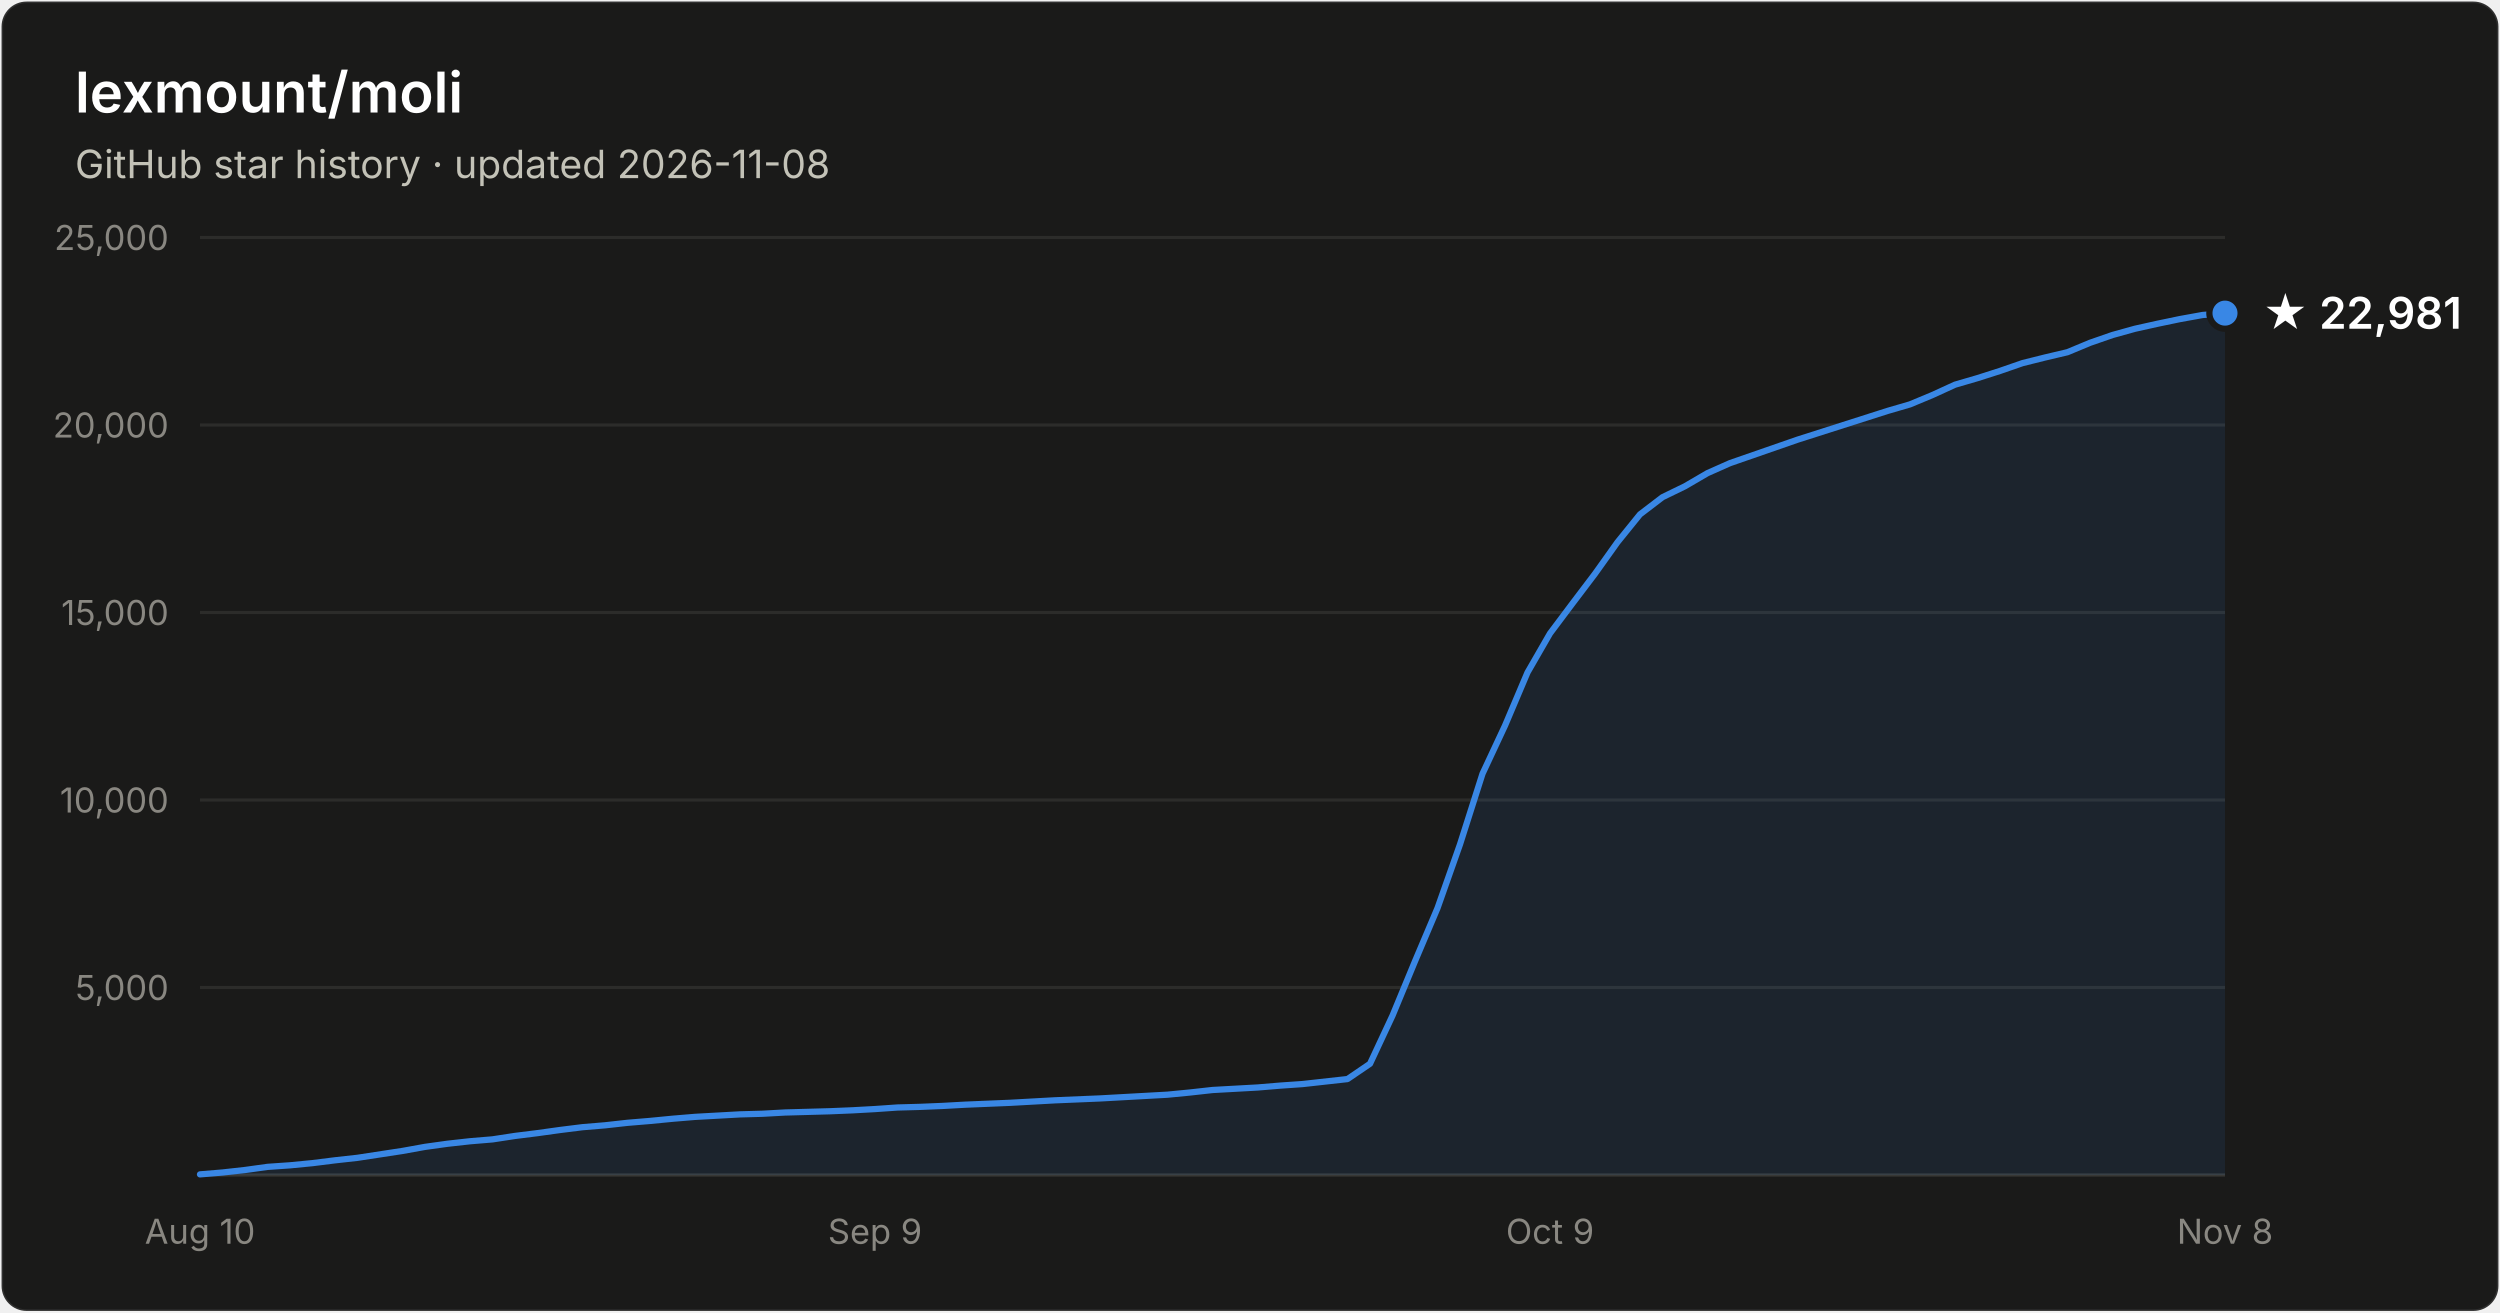
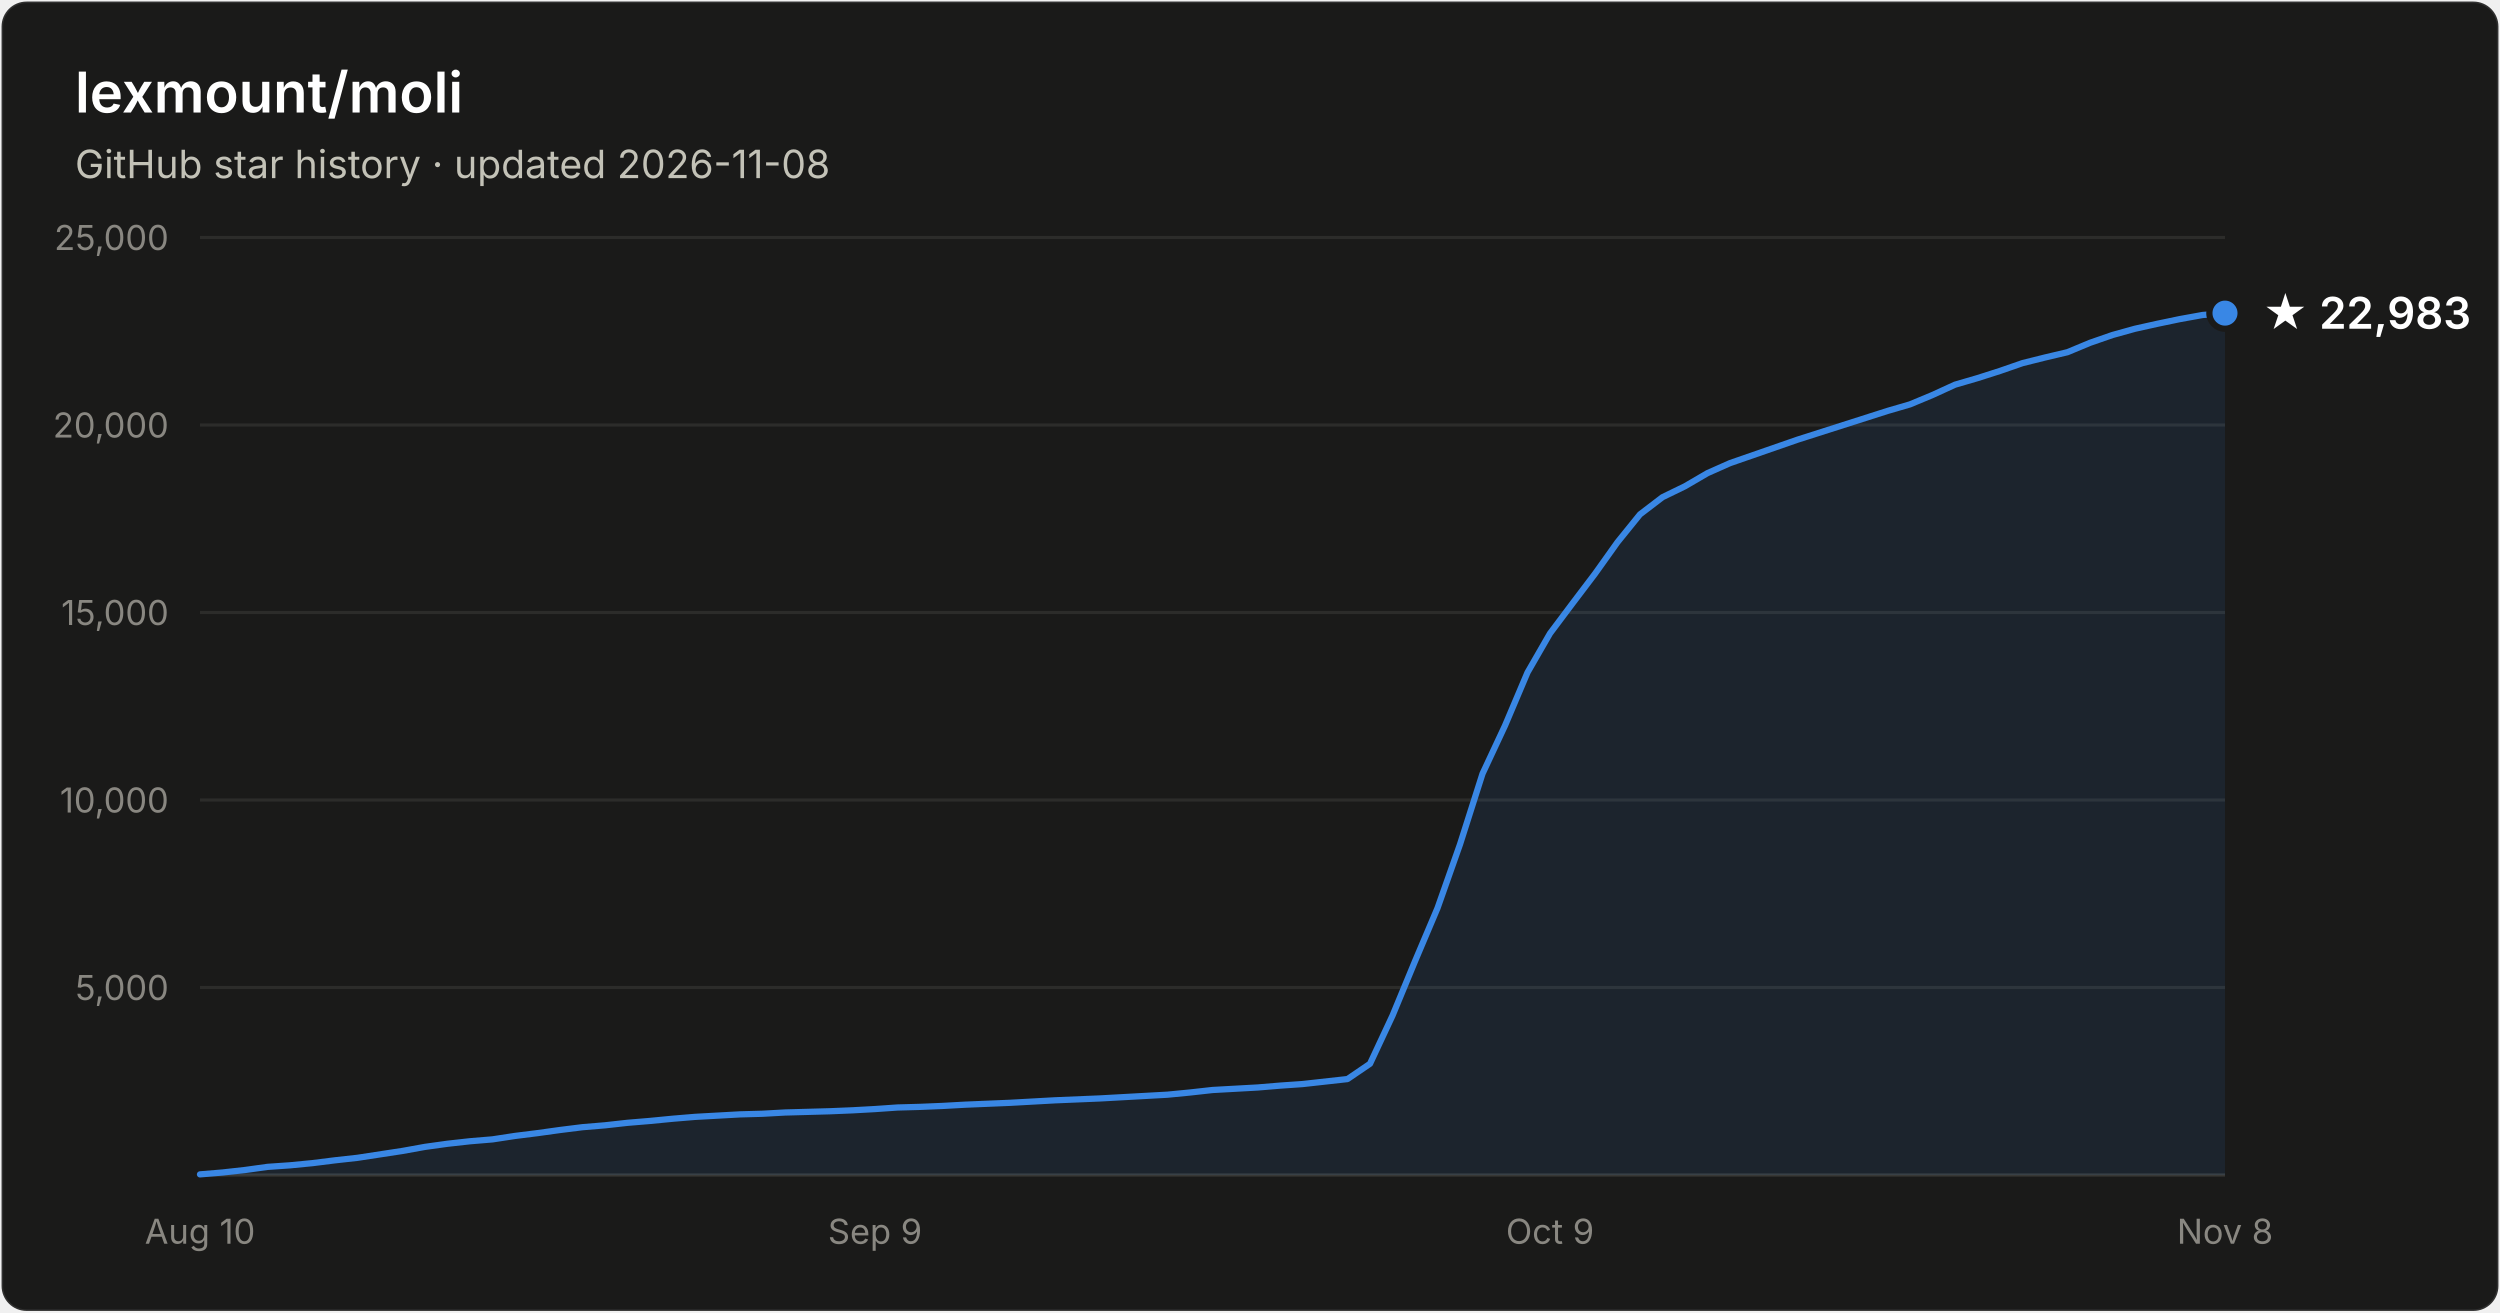
- <svg xmlns="http://www.w3.org/2000/svg" width="800" height="420" viewBox="0 0 800 420" font-family="system-ui, -apple-system, Segoe UI, sans-serif" role="img" aria-label="Star history of lexmount/moli: 22,981 stars as of 2026-11-08">
+ <svg xmlns="http://www.w3.org/2000/svg" width="800" height="420" viewBox="0 0 800 420" font-family="system-ui, -apple-system, Segoe UI, sans-serif" role="img" aria-label="Star history of lexmount/moli: 22,983 stars as of 2026-11-08">
  <rect x="0.5" y="0.5" width="799" height="419" rx="8" fill="#1a1a19" stroke="rgba(255,255,255,0.10)" />
  <text x="24" y="36" fill="#ffffff" font-size="18" font-weight="600">lexmount/moli</text>
  <text x="24" y="57" fill="#c3c2b7" font-size="12.5">GitHub star history · updated 2026-11-08</text>
  <line x1="64" y1="316.0" x2="712" y2="316.0" stroke="#2c2c2a" stroke-width="1" />
  <text x="54" y="320.0" text-anchor="end" fill="#898781" font-size="11" style="font-variant-numeric:tabular-nums">5,000</text>
  <line x1="64" y1="256.0" x2="712" y2="256.0" stroke="#2c2c2a" stroke-width="1" />
  <text x="54" y="260.0" text-anchor="end" fill="#898781" font-size="11" style="font-variant-numeric:tabular-nums">10,000</text>
  <line x1="64" y1="196.0" x2="712" y2="196.0" stroke="#2c2c2a" stroke-width="1" />
  <text x="54" y="200.0" text-anchor="end" fill="#898781" font-size="11" style="font-variant-numeric:tabular-nums">15,000</text>
  <line x1="64" y1="136.0" x2="712" y2="136.0" stroke="#2c2c2a" stroke-width="1" />
  <text x="54" y="140.0" text-anchor="end" fill="#898781" font-size="11" style="font-variant-numeric:tabular-nums">20,000</text>
  <line x1="64" y1="76.0" x2="712" y2="76.0" stroke="#2c2c2a" stroke-width="1" />
  <text x="54" y="80.0" text-anchor="end" fill="#898781" font-size="11" style="font-variant-numeric:tabular-nums">25,000</text>
  <line x1="64" y1="376" x2="712" y2="376" stroke="#383835" stroke-width="1" />
  <text x="64.0" y="398" text-anchor="middle" fill="#898781" font-size="11" style="font-variant-numeric:tabular-nums">Aug 10</text>
  <text x="280.0" y="398" text-anchor="middle" fill="#898781" font-size="11" style="font-variant-numeric:tabular-nums">Sep 9</text>
  <text x="496.0" y="398" text-anchor="middle" fill="#898781" font-size="11" style="font-variant-numeric:tabular-nums">Oct 9</text>
  <text x="712.0" y="398" text-anchor="middle" fill="#898781" font-size="11" style="font-variant-numeric:tabular-nums">Nov 8</text>
  <path d="M64.0 375.8 L71.2 375.2 L78.4 374.4 L85.6 373.4 L92.8 372.9 L100.0 372.2 L107.2 371.3 L114.4 370.5 L121.6 369.4 L128.8 368.3 L136.0 367.0 L143.2 366.0 L150.4 365.2 L157.6 364.6 L164.8 363.5 L172.0 362.6 L179.2 361.6 L186.4 360.7 L193.6 360.1 L200.8 359.3 L208.0 358.7 L215.2 358.0 L222.4 357.4 L229.6 357.0 L236.8 356.6 L244.0 356.4 L251.2 356.0 L258.4 355.8 L265.6 355.6 L272.8 355.3 L280.0 354.9 L287.2 354.4 L294.4 354.2 L301.6 353.9 L308.8 353.5 L316.0 353.2 L323.2 352.9 L330.4 352.5 L337.6 352.1 L344.8 351.8 L352.0 351.5 L359.2 351.1 L366.4 350.7 L373.6 350.3 L380.8 349.6 L388.0 348.8 L395.2 348.4 L402.4 348.0 L409.6 347.4 L416.8 346.9 L424.0 346.1 L431.2 345.3 L438.4 340.4 L445.6 325.0 L452.8 307.6 L460.0 290.6 L467.2 270.2 L474.4 247.6 L481.6 232.2 L488.8 215.2 L496.0 202.7 L503.2 193.1 L510.4 183.6 L517.6 173.5 L524.8 164.6 L532.0 159.1 L539.2 155.6 L546.4 151.4 L553.6 148.2 L560.8 145.7 L568.0 143.2 L575.2 140.7 L582.4 138.4 L589.6 136.1 L596.8 133.8 L604.0 131.5 L611.2 129.4 L618.4 126.4 L625.6 123.1 L632.8 121.0 L640.0 118.7 L647.2 116.2 L654.4 114.4 L661.6 112.7 L668.8 109.7 L676.0 107.2 L683.2 105.2 L690.4 103.6 L697.6 102.1 L704.8 100.8 L712.0 100.2 L712.0 376 L64.0 376 Z" fill="#3987e5" fill-opacity="0.1" />
  <path d="M64.0 375.8 L71.2 375.2 L78.4 374.4 L85.6 373.4 L92.8 372.9 L100.0 372.2 L107.2 371.3 L114.4 370.5 L121.6 369.4 L128.8 368.3 L136.0 367.0 L143.2 366.0 L150.4 365.2 L157.6 364.6 L164.8 363.5 L172.0 362.6 L179.2 361.6 L186.4 360.7 L193.6 360.1 L200.8 359.3 L208.0 358.7 L215.2 358.0 L222.4 357.4 L229.6 357.0 L236.8 356.6 L244.0 356.4 L251.2 356.0 L258.4 355.8 L265.6 355.6 L272.8 355.3 L280.0 354.9 L287.2 354.4 L294.4 354.2 L301.6 353.9 L308.8 353.5 L316.0 353.2 L323.2 352.9 L330.4 352.5 L337.6 352.1 L344.8 351.8 L352.0 351.5 L359.2 351.1 L366.4 350.7 L373.6 350.3 L380.8 349.6 L388.0 348.8 L395.2 348.4 L402.4 348.0 L409.6 347.4 L416.8 346.9 L424.0 346.1 L431.2 345.3 L438.4 340.4 L445.6 325.0 L452.8 307.6 L460.0 290.6 L467.2 270.2 L474.4 247.6 L481.6 232.2 L488.8 215.2 L496.0 202.7 L503.2 193.1 L510.4 183.6 L517.6 173.5 L524.8 164.6 L532.0 159.1 L539.2 155.6 L546.4 151.4 L553.6 148.2 L560.8 145.7 L568.0 143.2 L575.2 140.7 L582.4 138.4 L589.6 136.1 L596.8 133.8 L604.0 131.5 L611.2 129.4 L618.4 126.4 L625.6 123.1 L632.8 121.0 L640.0 118.7 L647.2 116.2 L654.4 114.4 L661.6 112.7 L668.8 109.7 L676.0 107.2 L683.2 105.2 L690.4 103.6 L697.6 102.1 L704.8 100.8 L712.0 100.2" fill="none" stroke="#3987e5" stroke-width="2" stroke-linejoin="round" stroke-linecap="round" />
  <circle cx="712.0" cy="100.2" r="5" fill="#3987e5" stroke="#1a1a19" stroke-width="2" />
-   <text x="724.0" y="105.2" fill="#ffffff" font-size="14" font-weight="600">★ 22,981</text>
+   <text x="724.0" y="105.2" fill="#ffffff" font-size="14" font-weight="600">★ 22,983</text>
</svg>
